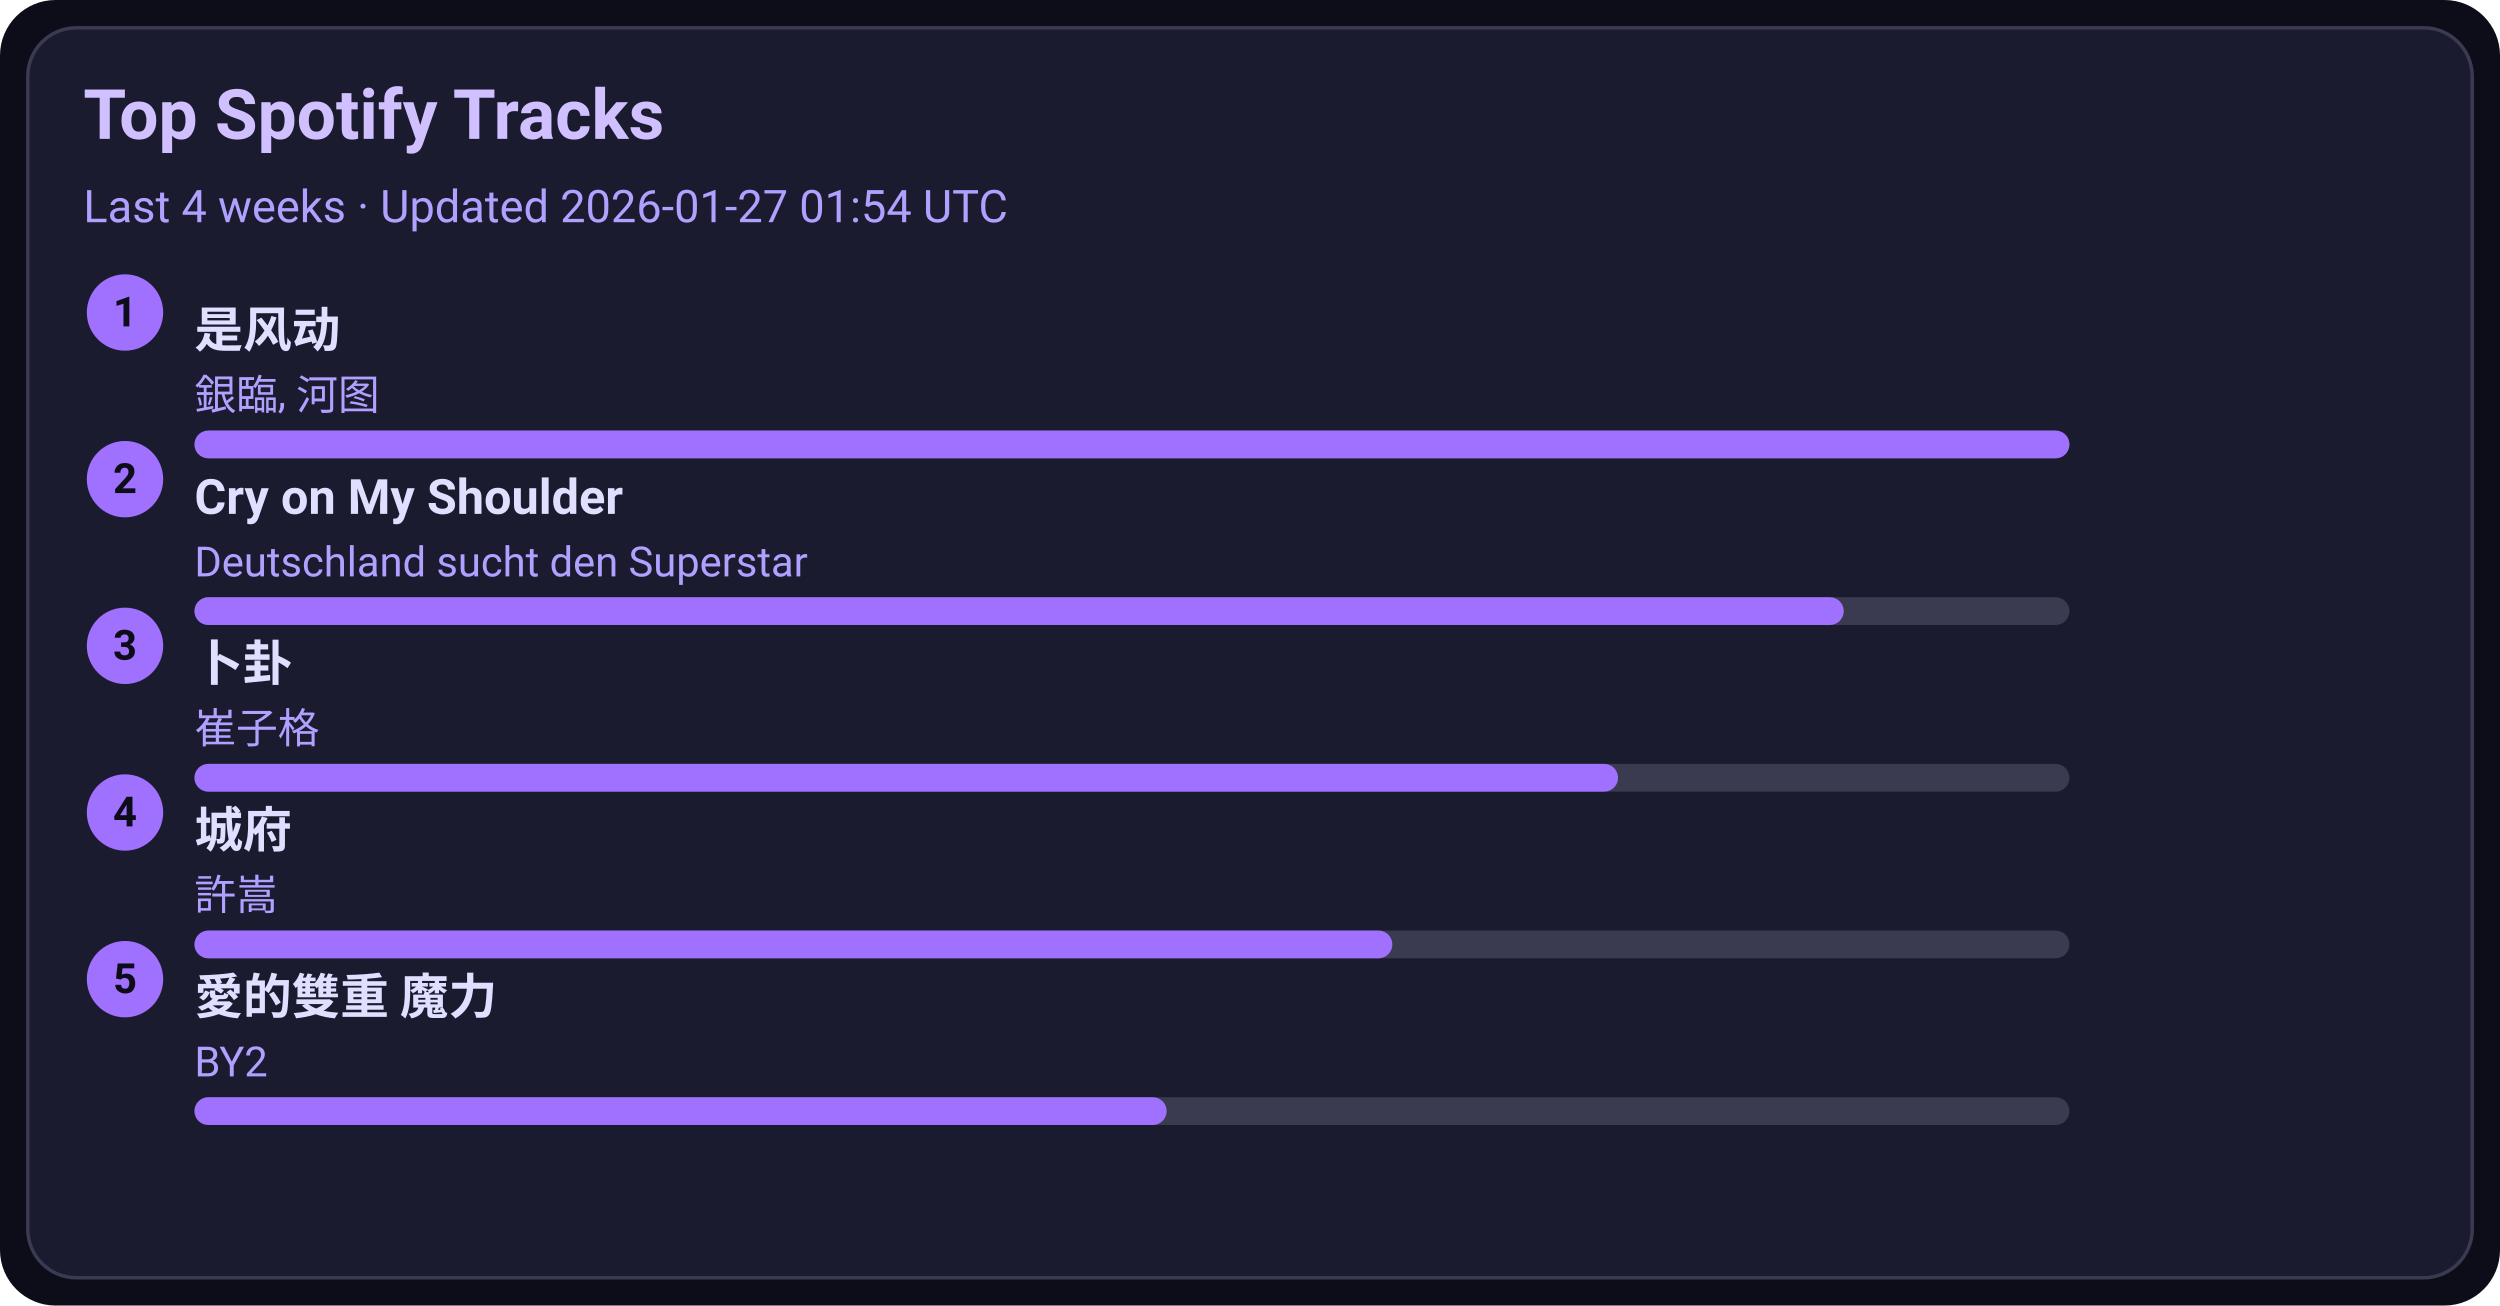
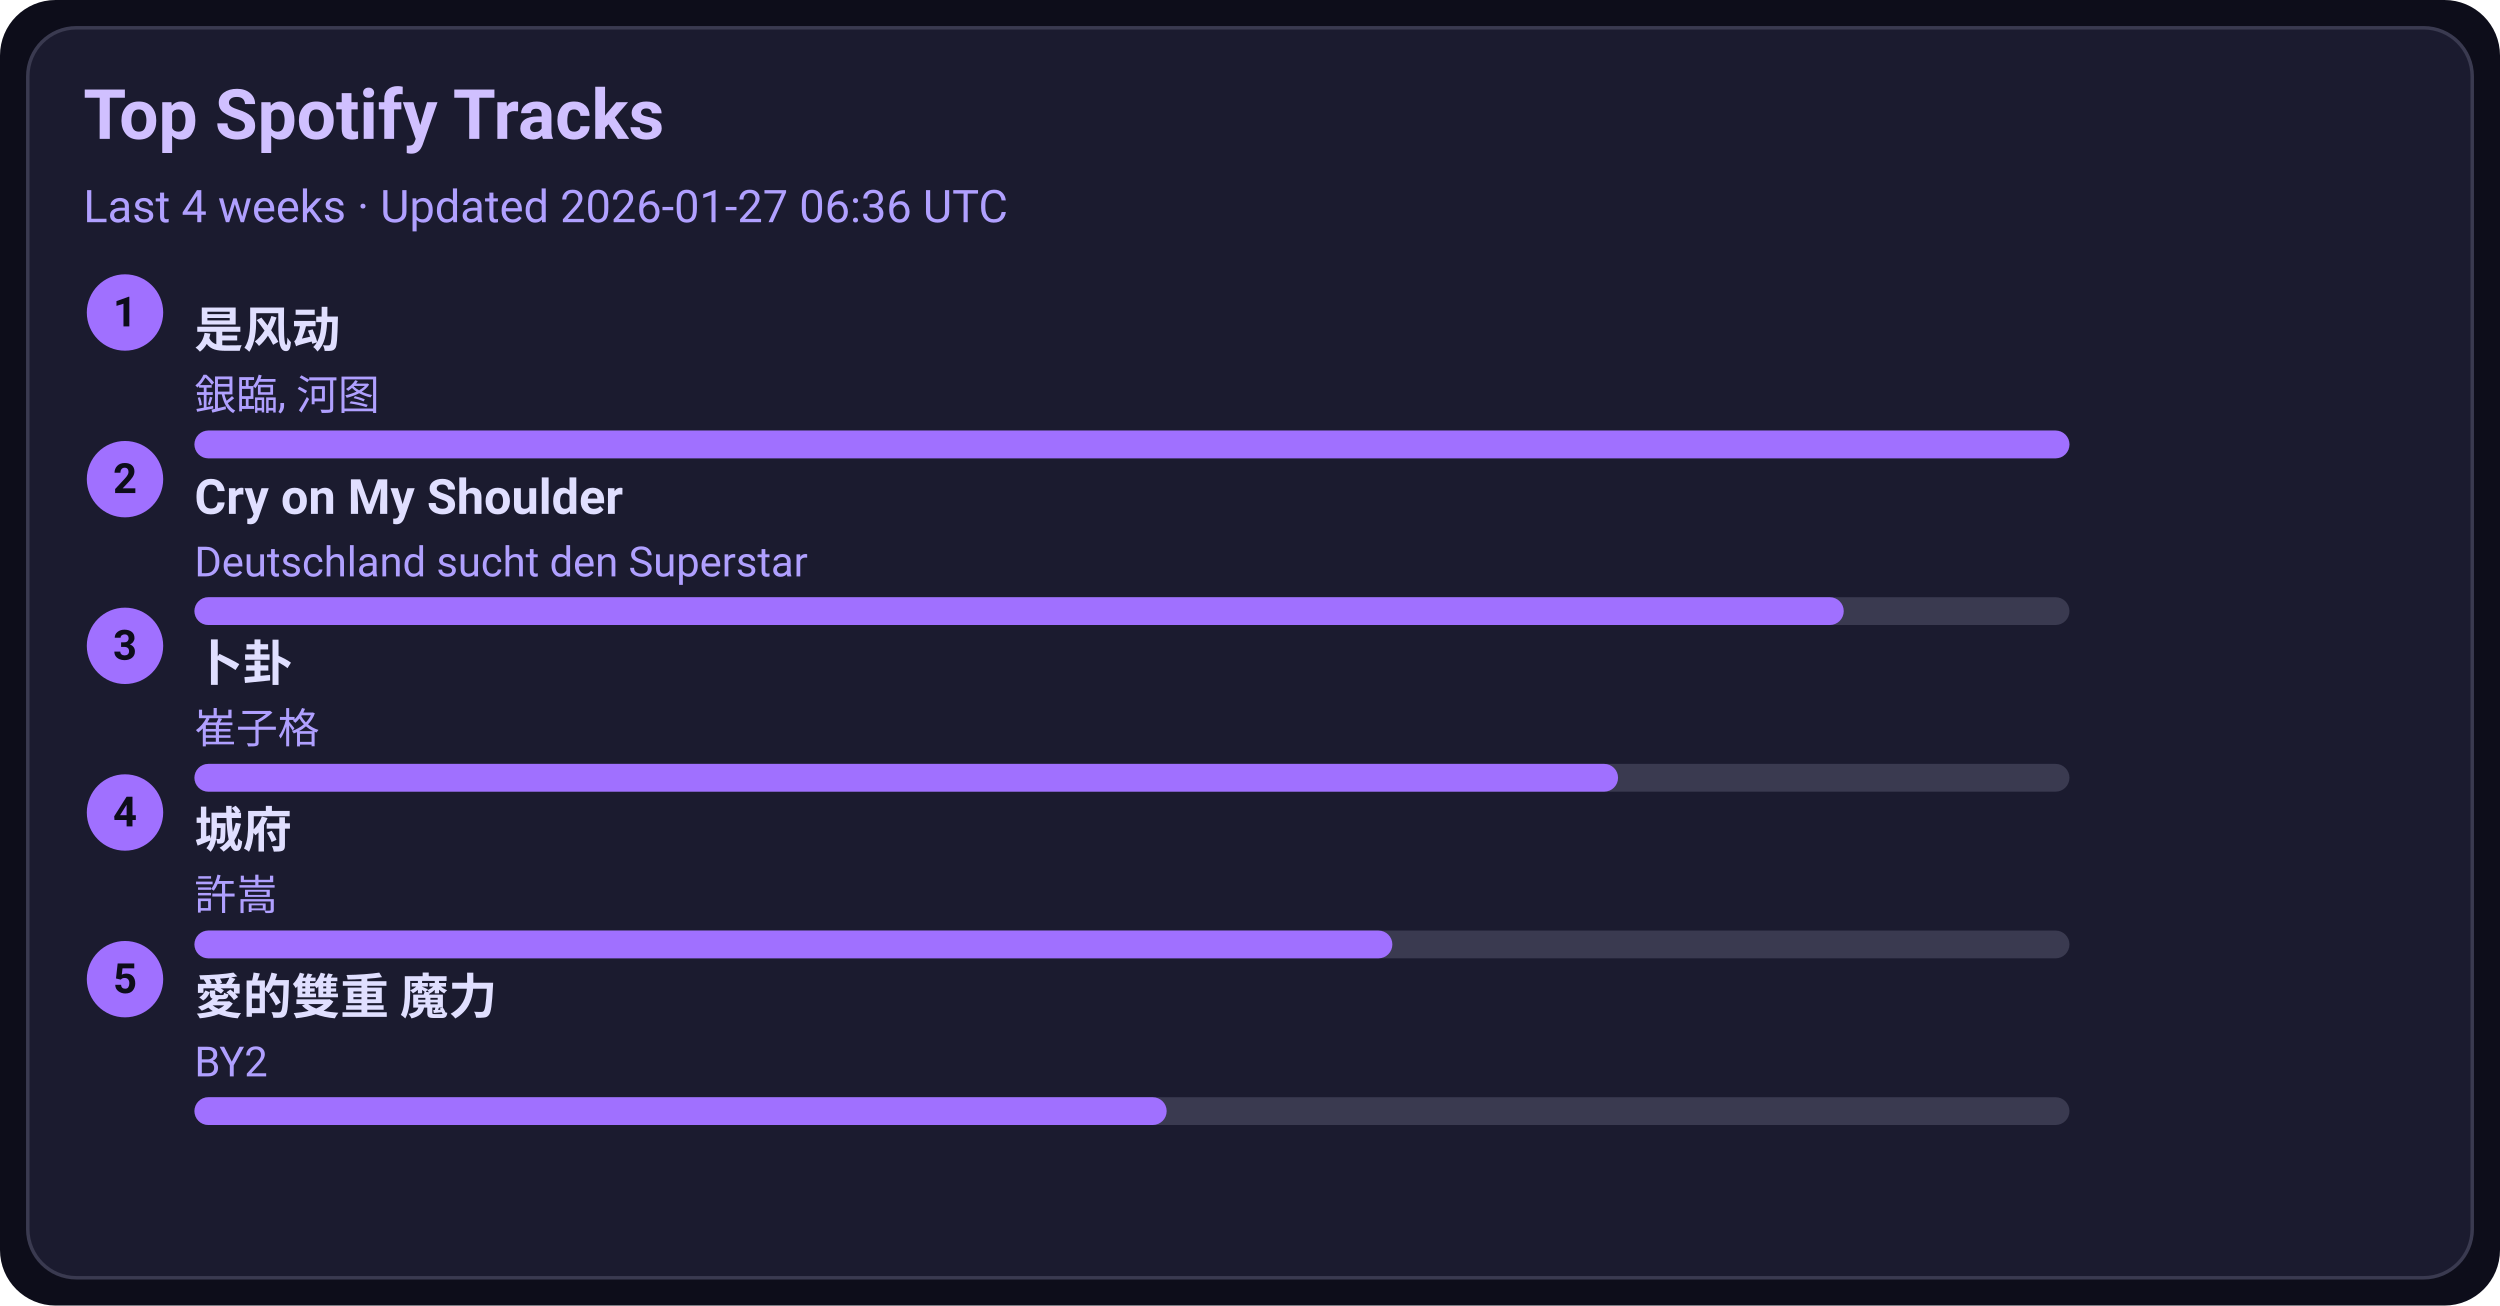
<svg xmlns="http://www.w3.org/2000/svg" width="720" height="376" viewBox="0 0 720 376">
  <style>text{font-family:-apple-system,BlinkMacSystemFont,Segoe UI,Roboto,Ubuntu,Helvetica Neue,Arial,Noto Sans,sans-serif}</style>
  <rect width="720" height="376" rx="16" fill="#0d0d1a" />
  <rect x="8" y="8" width="704" height="360" rx="14" fill="#1b1b2f" stroke="#3a3a50" />
  <text x="24" y="40" font-size="20" fill="#d0c0ff" font-weight="600">Top Spotify Tracks</text>
-   <text x="24" y="64" font-size="13" fill="#b0a0ff">Last 4 weeks · Updated 2026-01-27 01:54 UTC</text>
+   <text x="24" y="64" font-size="13" fill="#b0a0ff">Last 4 weeks · Updated 2026-01-27 06:36 UTC</text>
  <circle cx="36" cy="90" r="11" fill="#a070ff" />
  <text x="36" y="94" text-anchor="middle" font-size="12" fill="#0d0d1a" font-weight="700">1</text>
  <a href="https://open.spotify.com/track/3lePQ8c4jq7bTePsXEmslh" target="_blank" rel="noopener noreferrer">
    <text x="56" y="100" font-size="14" fill="#e0dfff" font-weight="600">是风动</text>
  </a>
  <text x="56" y="118" font-size="12" fill="#b0a0ff">銀臨, 河图</text>
  <rect x="56" y="124" width="540" height="8" rx="4" fill="#3a3a50" />
  <rect x="56" y="124" width="540" height="8" rx="4" fill="#a070ff" />
  <circle cx="36" cy="138" r="11" fill="#a070ff" />
  <text x="36" y="142" text-anchor="middle" font-size="12" fill="#0d0d1a" font-weight="700">2</text>
  <a href="https://open.spotify.com/track/6usmG2MoD0C0Lc2pNgCVWV" target="_blank" rel="noopener noreferrer">
    <text x="56" y="148" font-size="14" fill="#e0dfff" font-weight="600">Cry on My Shoulder</text>
  </a>
  <text x="56" y="166" font-size="12" fill="#b0a0ff">Deutschland sucht den Superstar</text>
  <rect x="56" y="172" width="540" height="8" rx="4" fill="#3a3a50" />
  <rect x="56" y="172" width="475" height="8" rx="4" fill="#a070ff" />
  <circle cx="36" cy="186" r="11" fill="#a070ff" />
  <text x="36" y="190" text-anchor="middle" font-size="12" fill="#0d0d1a" font-weight="700">3</text>
  <a href="https://open.spotify.com/track/4ToeYifpQaikbYa7krOD6s" target="_blank" rel="noopener noreferrer">
    <text x="56" y="196" font-size="14" fill="#e0dfff" font-weight="600">卜卦</text>
  </a>
  <text x="56" y="214" font-size="12" fill="#b0a0ff">崔子格</text>
  <rect x="56" y="220" width="540" height="8" rx="4" fill="#3a3a50" />
  <rect x="56" y="220" width="410" height="8" rx="4" fill="#a070ff" />
  <circle cx="36" cy="234" r="11" fill="#a070ff" />
  <text x="36" y="238" text-anchor="middle" font-size="12" fill="#0d0d1a" font-weight="700">4</text>
  <a href="https://open.spotify.com/track/4AmlSf7hye0QVpnHCcEoEw" target="_blank" rel="noopener noreferrer">
    <text x="56" y="244" font-size="14" fill="#e0dfff" font-weight="600">城府</text>
  </a>
  <text x="56" y="262" font-size="12" fill="#b0a0ff">許嵩</text>
  <rect x="56" y="268" width="540" height="8" rx="4" fill="#3a3a50" />
  <rect x="56" y="268" width="345" height="8" rx="4" fill="#a070ff" />
  <circle cx="36" cy="282" r="11" fill="#a070ff" />
  <text x="36" y="286" text-anchor="middle" font-size="12" fill="#0d0d1a" font-weight="700">5</text>
  <a href="https://open.spotify.com/track/0yYmS4k3R0TTdDhvOBxRVp" target="_blank" rel="noopener noreferrer">
    <text x="56" y="292" font-size="14" fill="#e0dfff" font-weight="600">愛的雙重 魔力</text>
  </a>
  <text x="56" y="310" font-size="12" fill="#b0a0ff">BY2</text>
  <rect x="56" y="316" width="540" height="8" rx="4" fill="#3a3a50" />
  <rect x="56" y="316" width="280" height="8" rx="4" fill="#a070ff" />
</svg>
